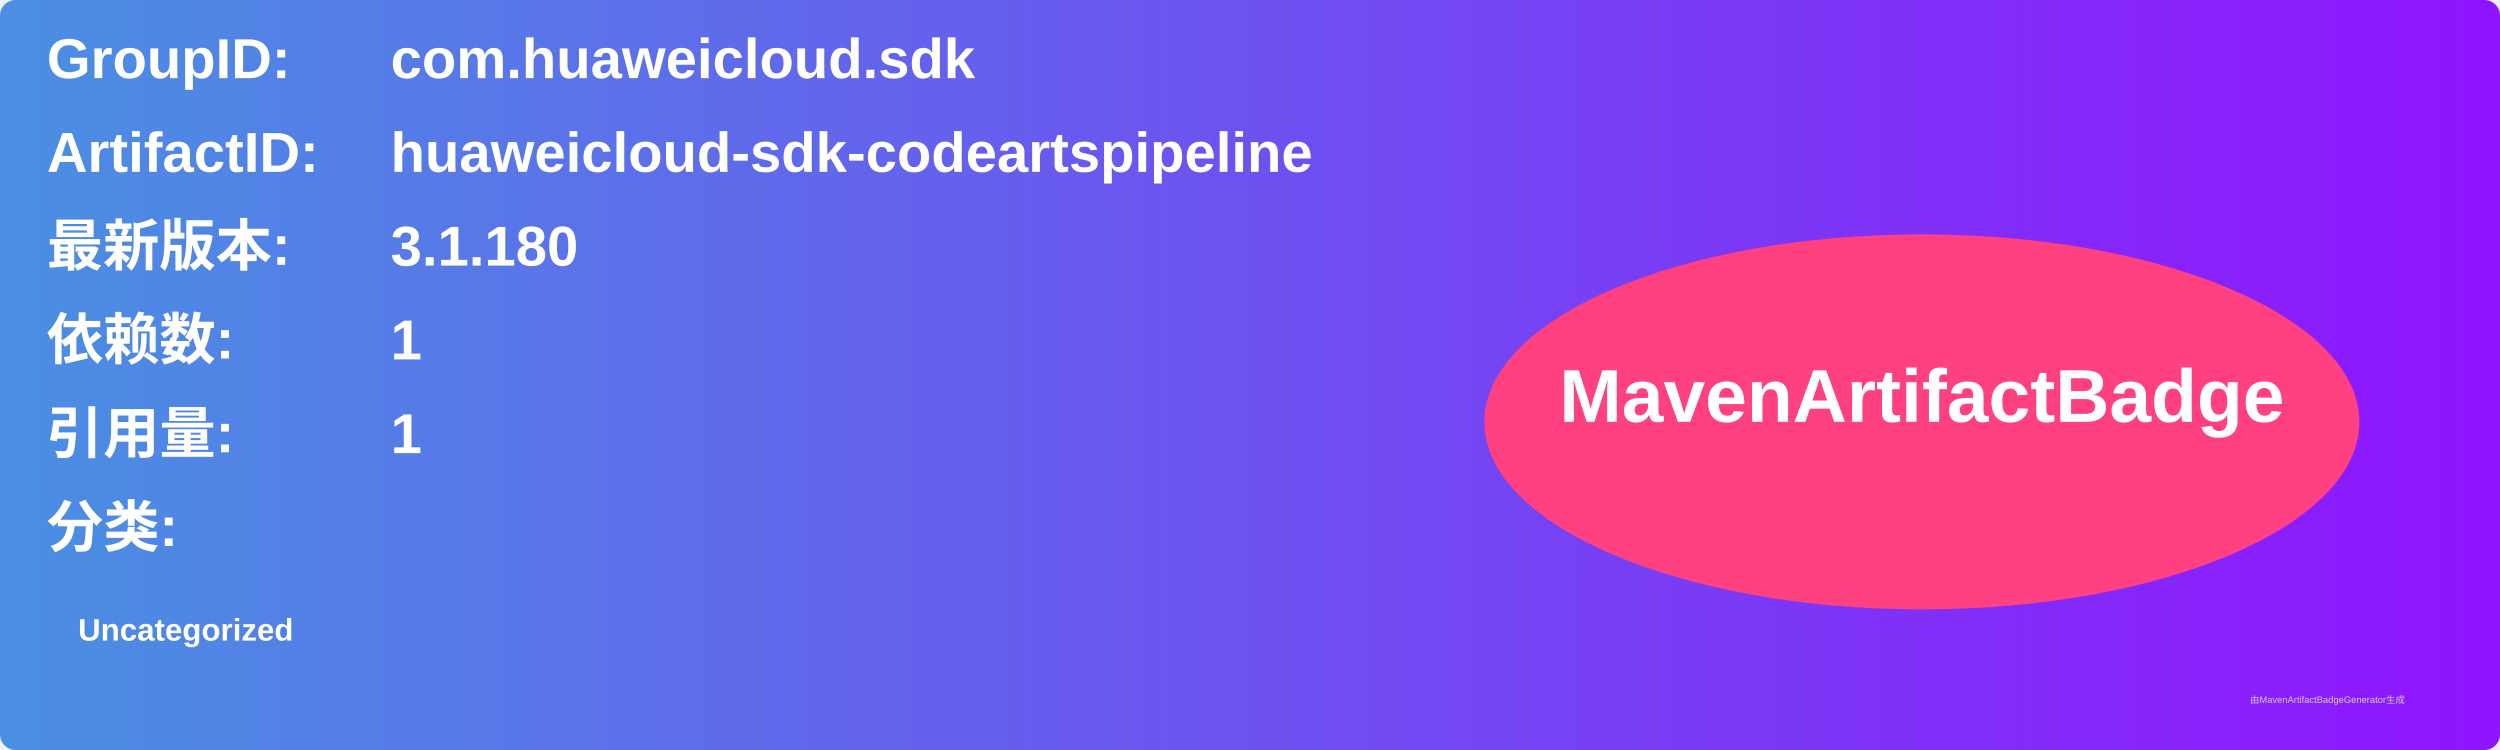
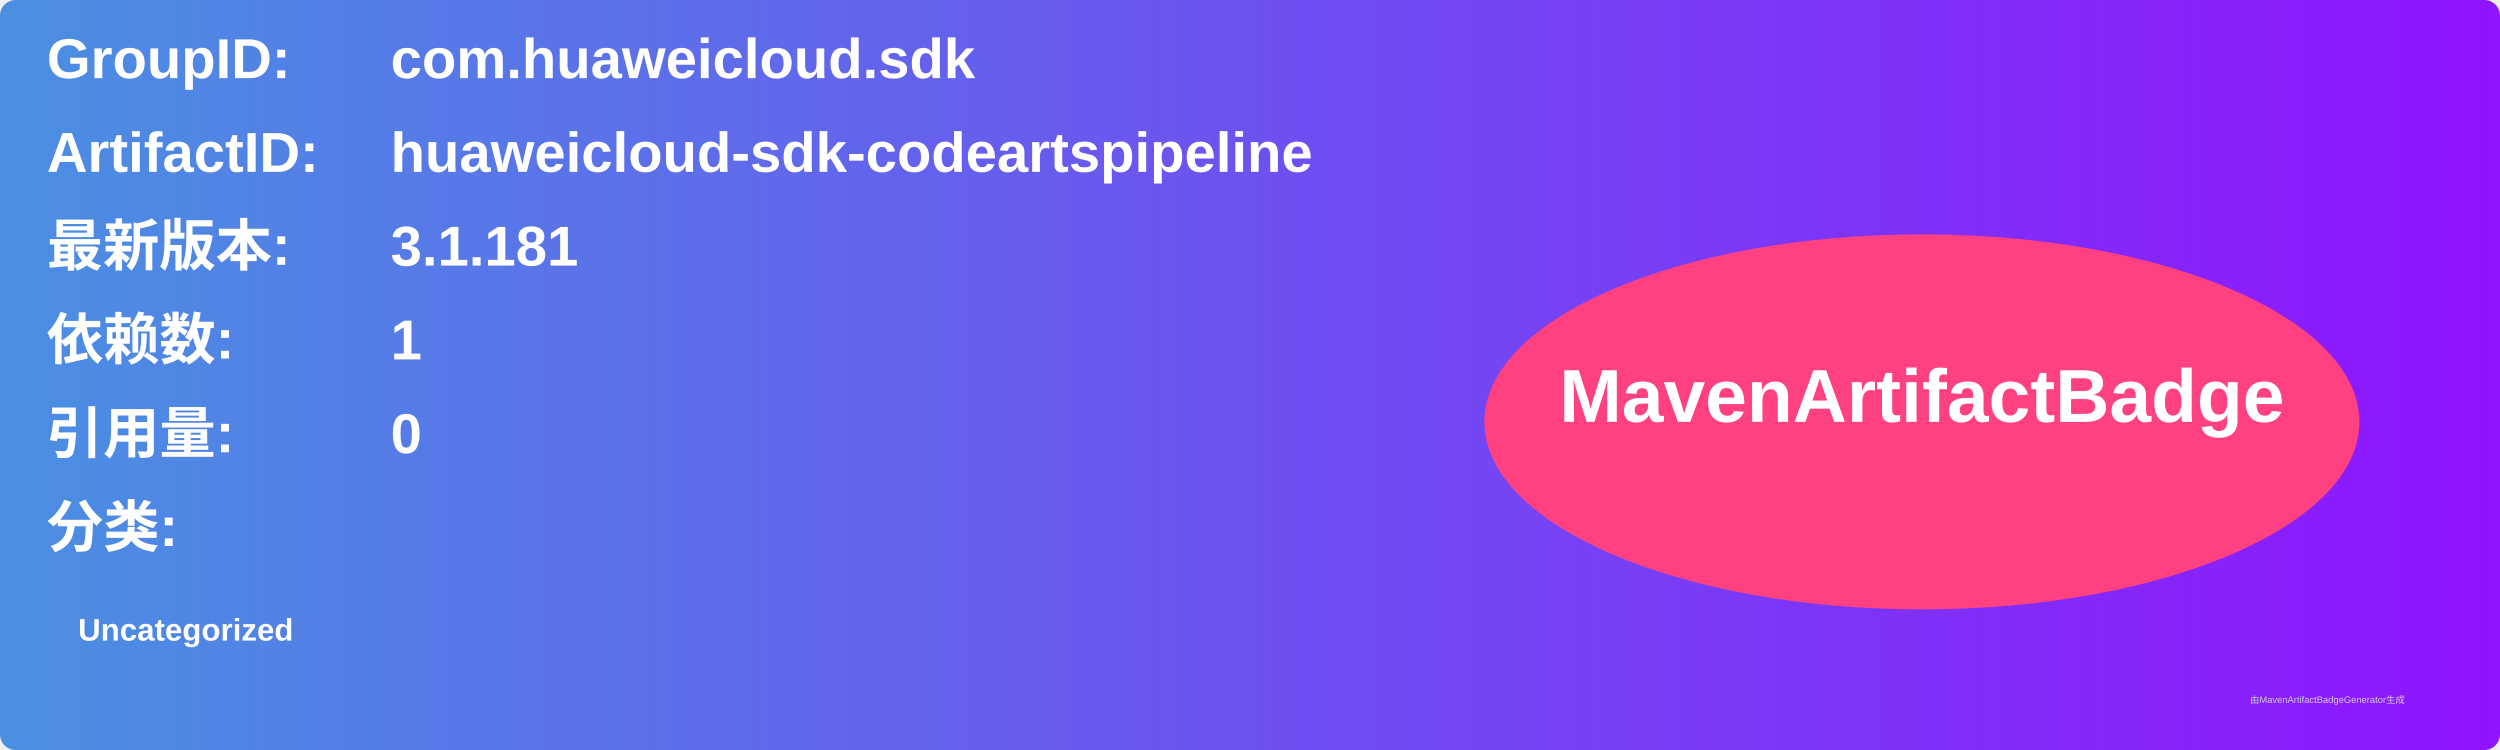
<svg xmlns="http://www.w3.org/2000/svg" width="800" height="240" viewBox="0 0 800 240">
  <linearGradient id="grad" x1="0%" y1="0%" x2="100%" y2="0%">
    <stop offset="0%" stop-color="#4a90e2" />
    <stop offset="100%" stop-color="#9013fe" />
  </linearGradient>
  <rect width="100%" height="100%" rx="5" ry="5" fill="url(#grad)" />
  <g transform="translate(15, 15)">
    <text x="0" y="10" font-family="Arial" font-size="18" fill="white" font-weight="bold" width="260">GroupID:</text>
    <text x="110" y="10" font-family="Arial" font-size="18" fill="white" font-weight="bold" width="460">com.huaweicloud.sdk</text>
    <text x="0" y="40" font-family="Arial" font-size="18" fill="white" font-weight="bold" width="260">ArtifactID:</text>
    <text x="110" y="40" font-family="Arial" font-size="18" fill="white" font-weight="bold" width="460">huaweicloud-sdk-codeartspipeline</text>
    <text x="0" y="70" font-family="Arial" font-size="18" fill="white" font-weight="bold">最新版本:</text>
    <text x="110" y="70" font-family="Arial" font-size="18" fill="white" font-weight="bold">
-       <tspan font-weight="bold">3.1.180</tspan>
+       <tspan font-weight="bold">3.1.181</tspan>
    </text>
    <text x="0" y="100" font-family="Arial" font-size="18" fill="white" font-weight="bold">依赖数: </text>
    <text x="110" y="100" font-family="Arial" font-size="18" fill="white">
      <tspan font-weight="bold">1</tspan>
    </text>
    <text x="0" y="130" font-family="Arial" font-size="18" fill="white" font-weight="bold">引用量: </text>
    <text x="110" y="130" font-family="Arial" font-size="18" fill="white">
-       <tspan font-weight="bold">1</tspan>
+       <tspan font-weight="bold">0</tspan>
    </text>
    <text x="0" y="160" font-family="Arial" font-size="18" fill="white" font-weight="bold">分类:</text>
    <text x="10" y="190" font-family="Arial" font-size="10" fill="white">
      <tspan font-weight="bold">Uncategorized</tspan>
    </text>
    <ellipse cx="600" cy="120" rx="140" ry="60" fill="#ff4081" />
    <text x="600" y="120" text-anchor="middle" font-family="Arial" font-size="24" fill="white" font-weight="bold">MavenArtifactBadge</text>
  </g>
  <text x="720" y="225" font-family="Arial" font-size="3" fill="#d0d0d0">由MavenArtifactBadgeGenerator生成</text>
</svg>
